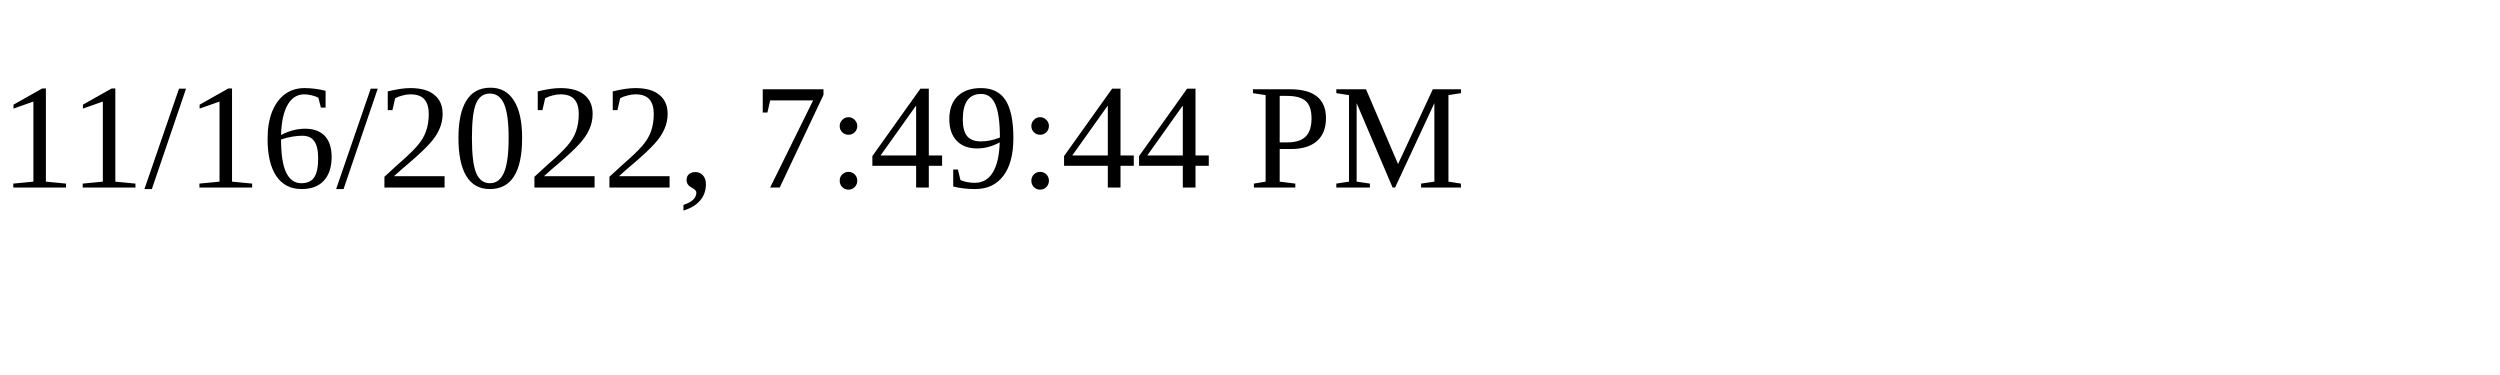
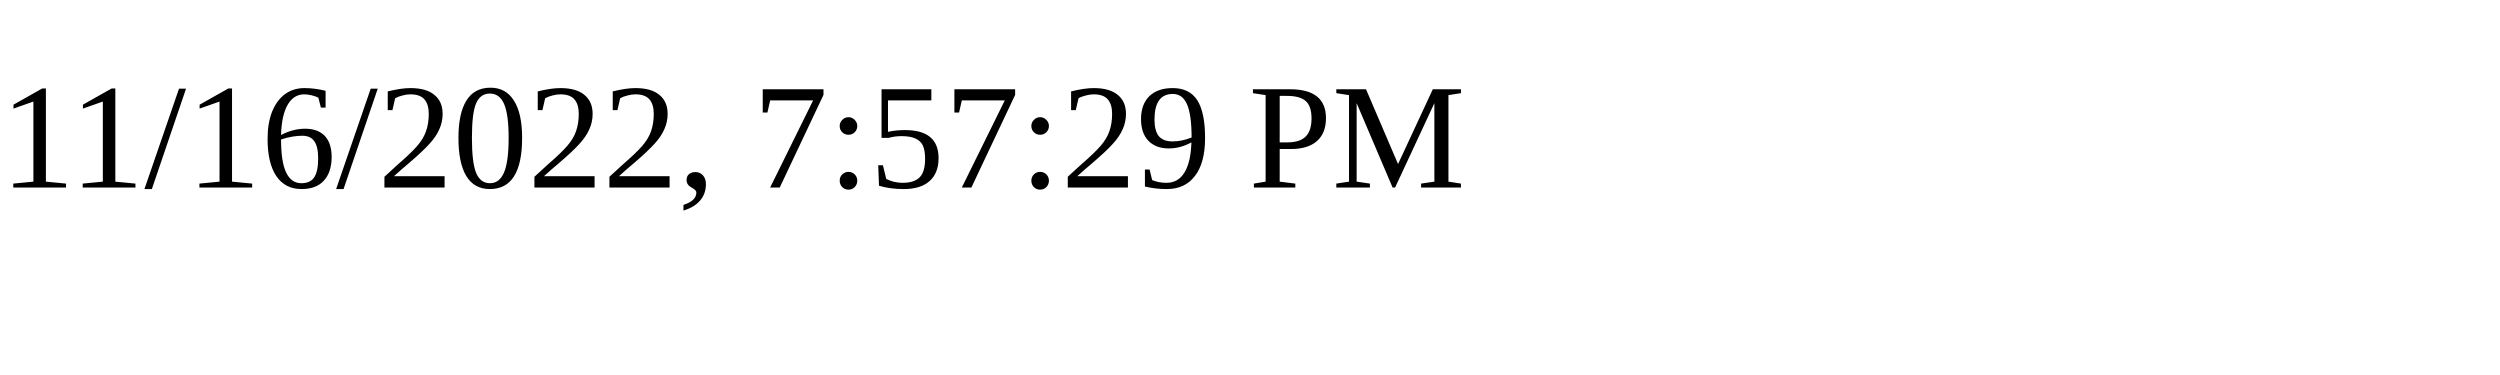
<svg xmlns="http://www.w3.org/2000/svg" height="30" width="200">
-   <text x="0" y="15">11/16/2022, 7:49:44 PM</text>
+   <text x="0" y="15">11/16/2022, 7:57:29 PM</text>
</svg>
